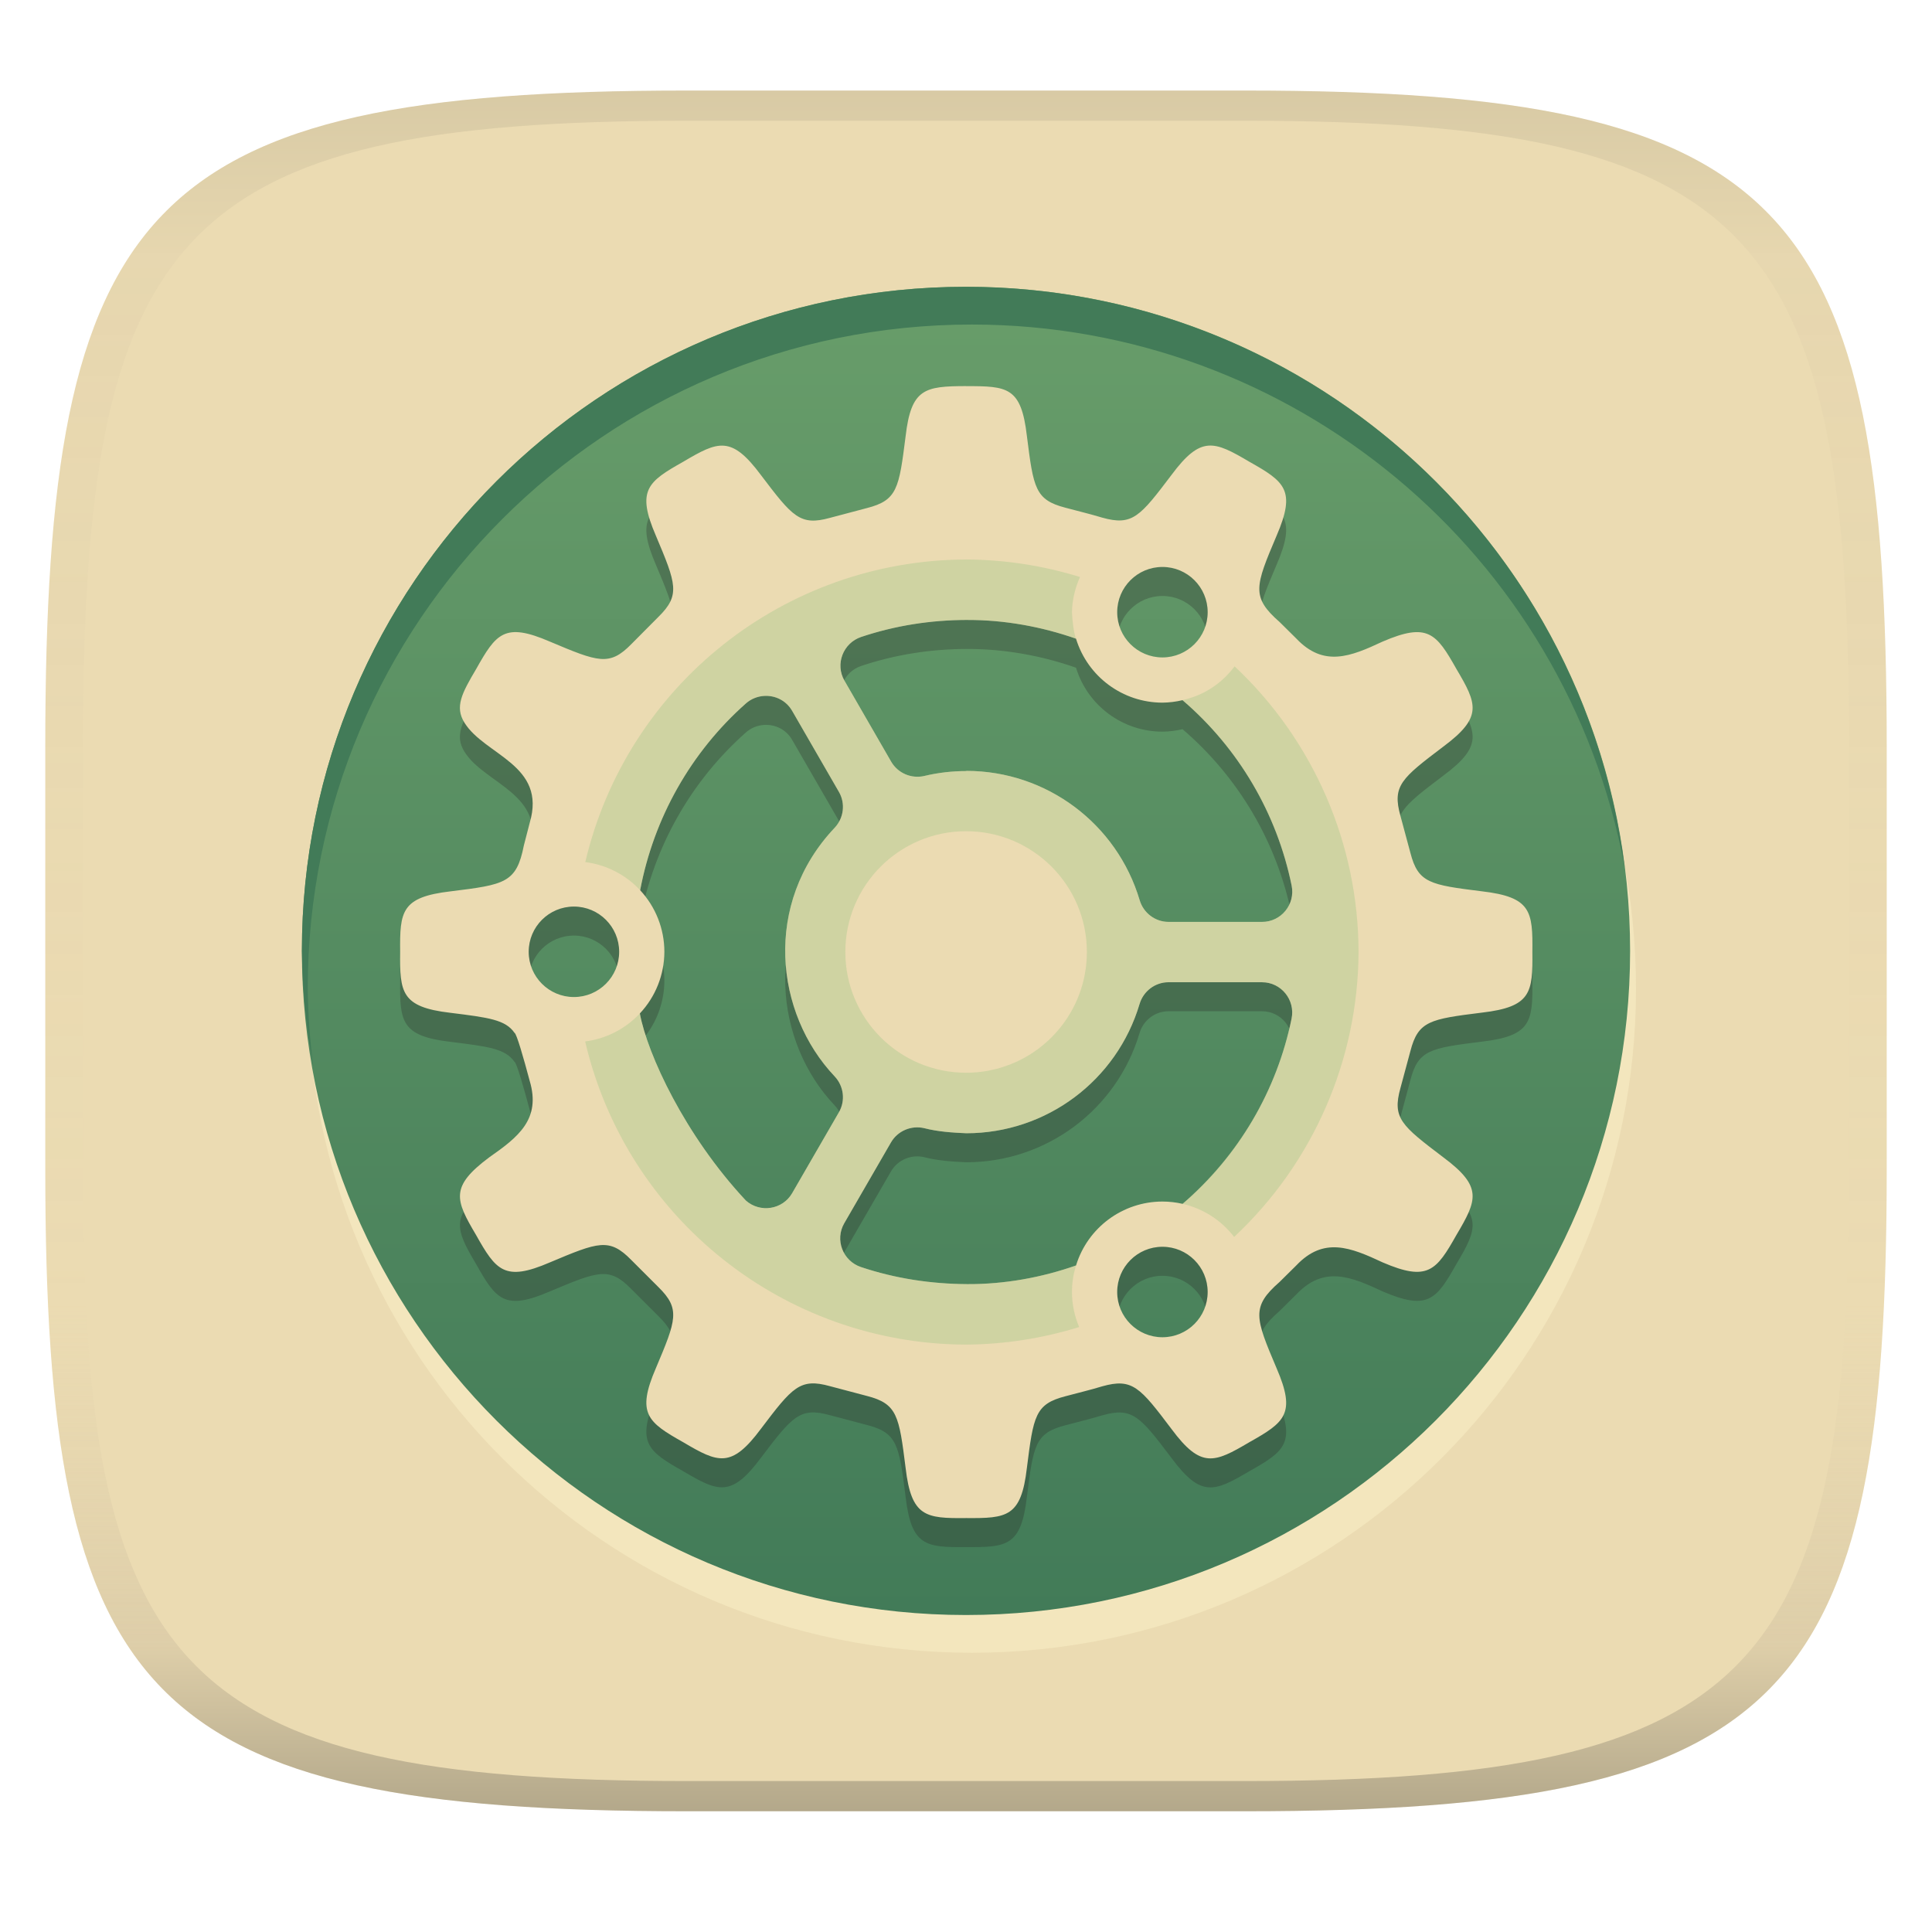
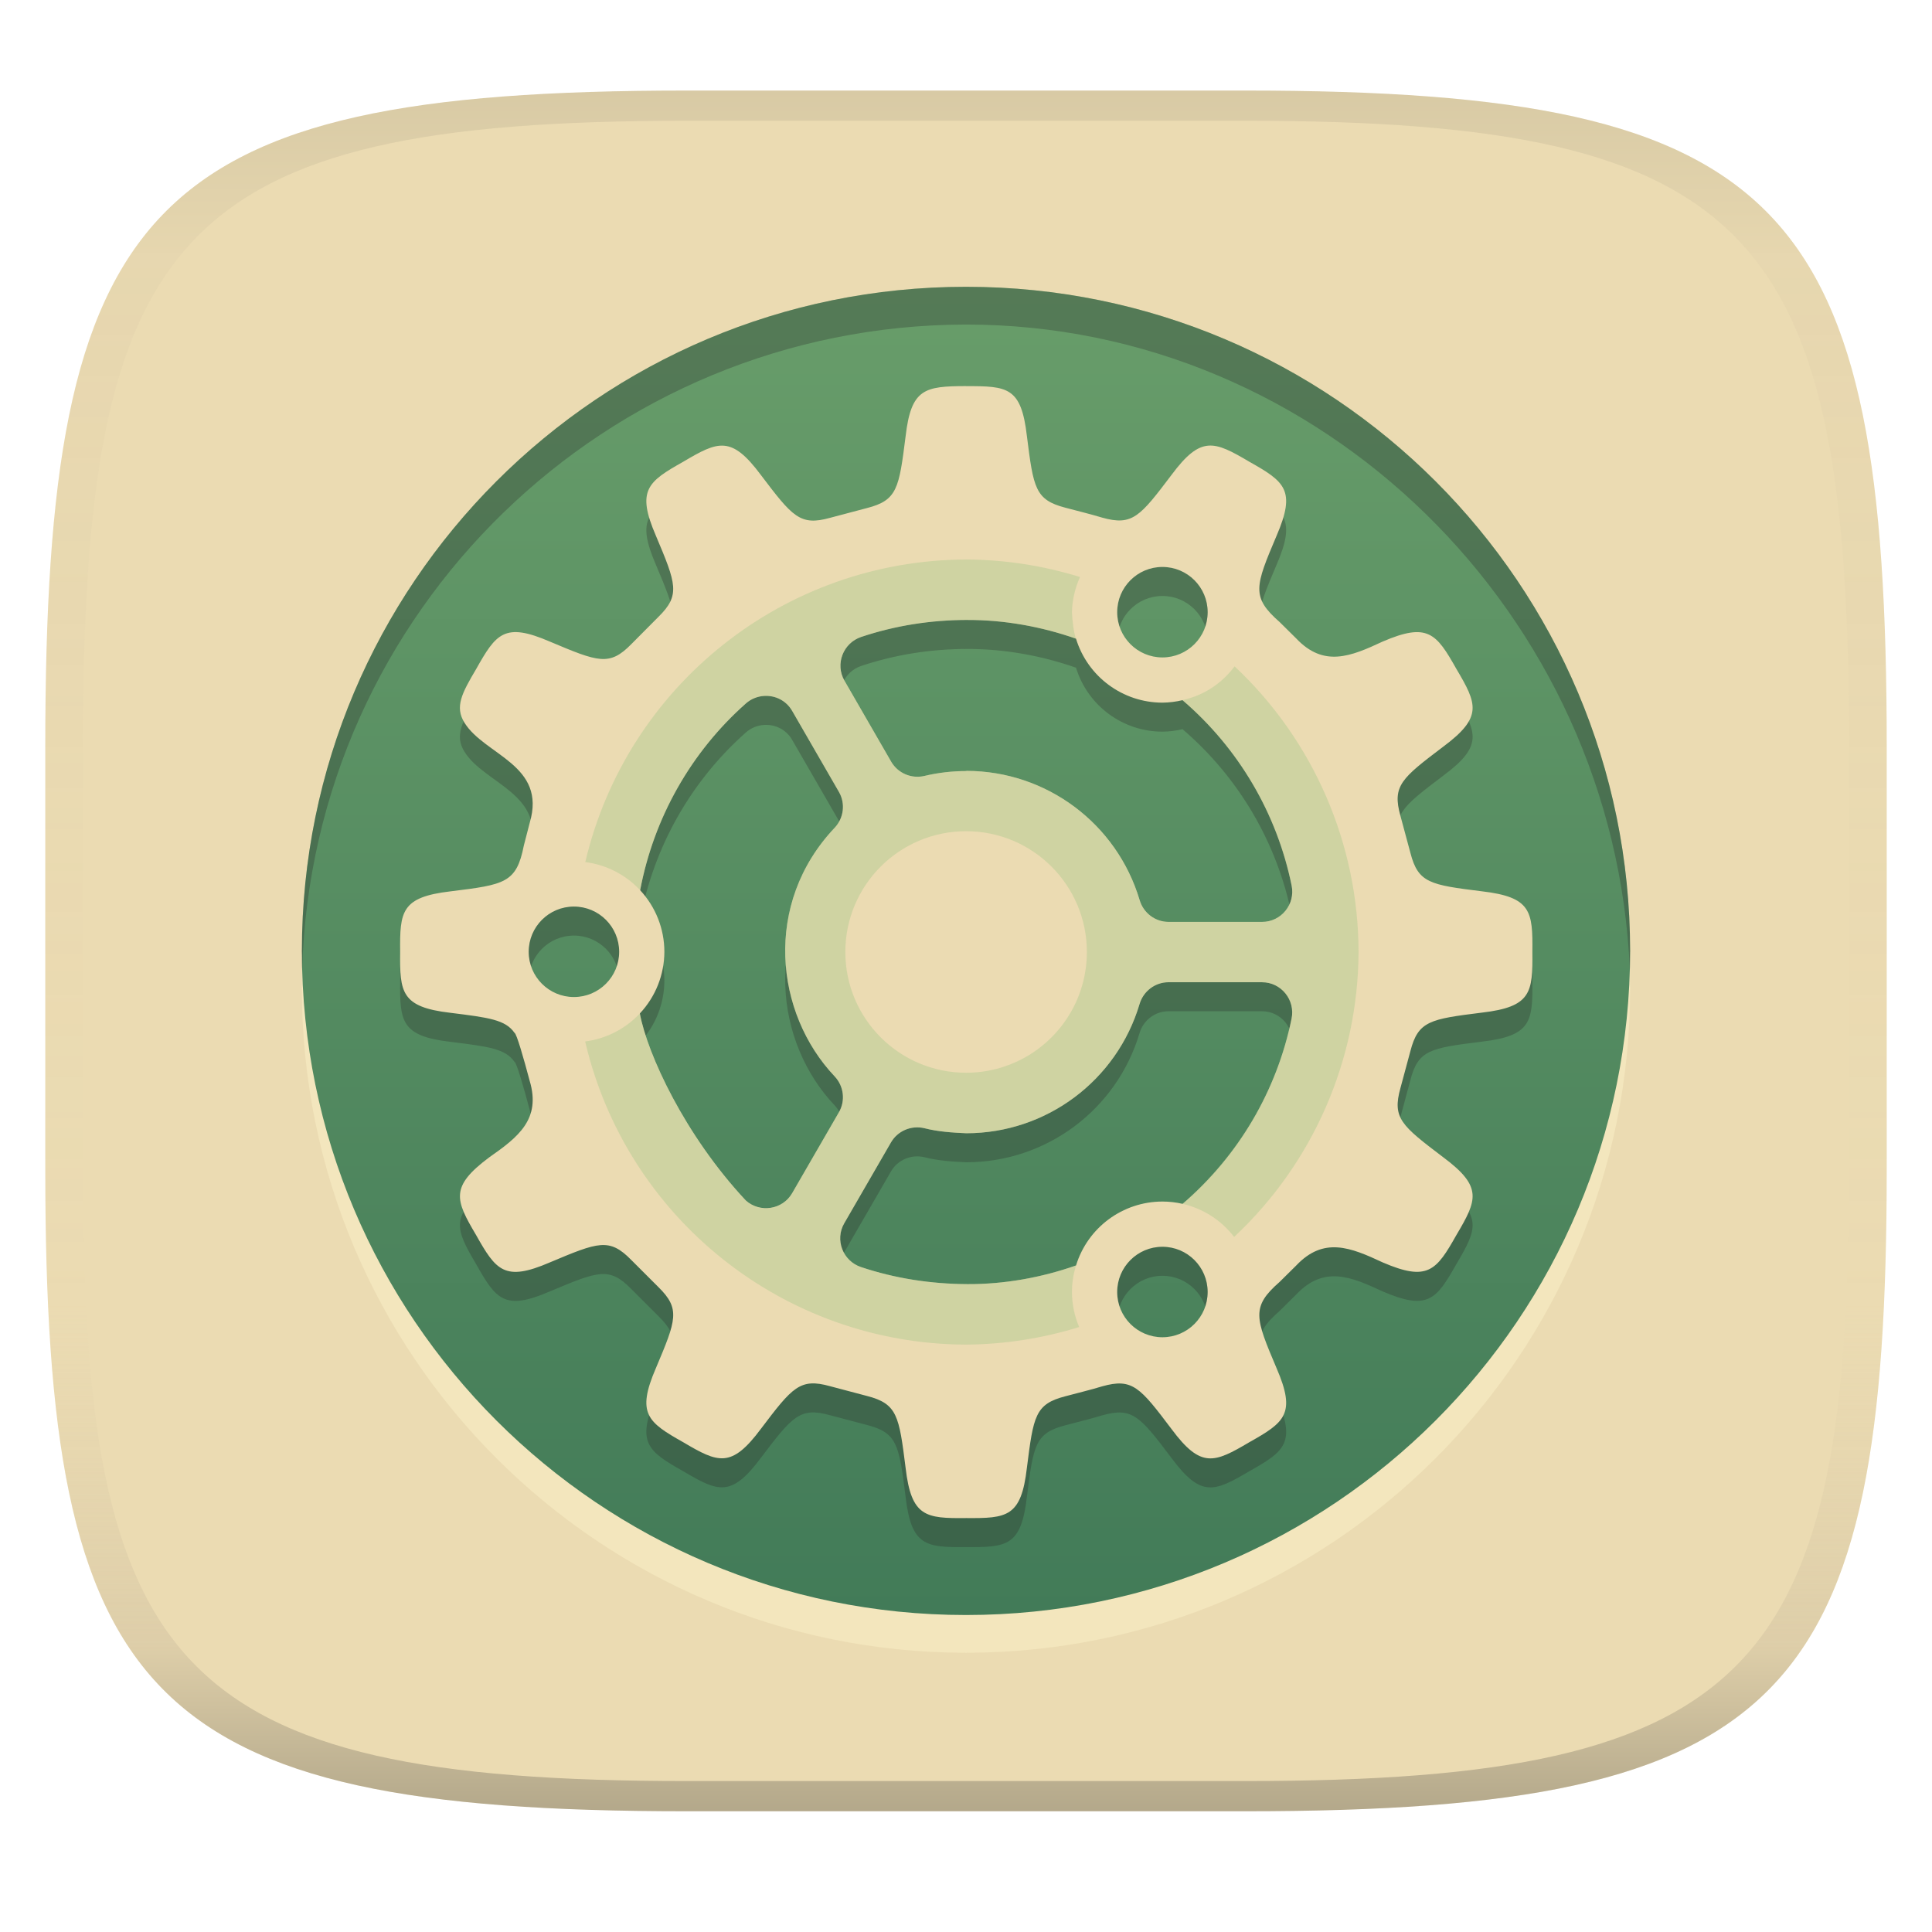
<svg xmlns="http://www.w3.org/2000/svg" width="256" height="256" version="1.1">
  <linearGradient id="b" x1=".5" x2=".5" y2="1" gradientTransform="matrix(244,0,0,228,5.981,12)" gradientUnits="userSpaceOnUse">
    <stop stop-color="#ebdbb2" offset="0" />
    <stop stop-color="#ebdbb2" offset="1" />
  </linearGradient>
  <defs>
    <linearGradient id="linearGradient31" x1=".5" x2=".5" y2="1" gradientTransform="matrix(244,0,0,228,5.988,12)" gradientUnits="userSpaceOnUse">
      <stop stop-color="#282828" stop-opacity=".1" offset="0" />
      <stop stop-color="#bdae93" stop-opacity=".1" offset=".1" />
      <stop stop-color="#d5c4a1" stop-opacity="0" offset=".702" />
      <stop stop-color="#bdae93" stop-opacity=".302" offset=".9" />
      <stop stop-color="#282828" stop-opacity=".3" offset="1" />
    </linearGradient>
    <linearGradient id="linearGradient19" x1="94.449" x2="94.449" y1="-38.002" y2="-214" gradientUnits="userSpaceOnUse">
      <stop stop-color="#689d6a" offset="0" />
      <stop stop-color="#427b58" offset="1" />
    </linearGradient>
  </defs>
  <path d="m165 12c72 0 85 15 85 87v56c0 70-13 85-85 85h-74c-72 0-85-15-85-85v-56c0-72 13-87 85-87z" fill="url(#b)" style="isolation:isolate" />
-   <circle transform="scale(1,-1)" cx="128.78" cy="-131" r="87.998" fill="#fbf1c7" opacity=".5" stroke-width="3.78" style="isolation:isolate" />
+   <circle transform="scale(1,-1)" cx="128" cy="-131" r="87.998" fill="#fbf1c7" opacity=".5" stroke-width="3.78" style="isolation:isolate" />
  <circle transform="scale(1,-1)" cx="128" cy="-126" r="87.998" fill="url(#linearGradient19)" stroke-width="3.78" style="isolation:isolate" />
  <path d="m128 55.004c-5.506 0.011-7.271 0.34-8.004 6.66-0.872 6.887-1.089 8.47-5.125 9.502l-4.9 1.297c-3.969 1.102-4.966-0.162-9.146-5.674-3.92-5.266-5.655-4.509-10.297-1.758-4.702 2.645-6.222 3.772-3.621 9.795 2.696 6.384 3.273 7.87 0.336 10.758l-3.578 3.6c-2.914 2.981-4.401 2.373-10.801-0.324-6.025-2.604-7.129-1.06-9.775 3.643-1.891 3.196-2.852 4.998-1.549 7.096 2.684 4.339 10.947 5.567 8.645 13.289l-0.773 2.992c-0.979 4.955-2.493 5.184-9.709 6.072-6.524 0.762-6.736 2.644-6.68 8.035-0.057 5.345 0.13 7.303 6.656 8.059 5.103 0.635 7.285 0.914 8.498 2.656 0.271 0.082 1.216 3.379 2.01 6.363 1.515 5.08-1.511 7.441-5.357 10.129-5.224 3.897-4.509 5.63-1.758 10.279 2.647 4.702 3.77 6.248 9.795 3.643 6.399-2.69 7.865-3.293 10.775-0.324l3.602 3.6c2.938 2.888 2.362 4.354-0.336 10.738-2.602 6.025-1.082 7.17 3.621 9.816 4.642 2.75 6.381 3.488 10.297-1.777 4.181-5.526 5.178-6.75 9.146-5.65l4.898 1.295c4.037 1.033 4.258 2.638 5.127 9.525 0.756 6.513 2.659 6.713 8.035 6.656 5.394 0.039 7.281-0.12 8.037-6.656 0.867-6.872 1.089-8.445 5.088-9.48 1.632-0.442 3.279-0.826 4.894-1.32 4.003-1.122 5.001 0.12 9.189 5.67 3.893 5.243 5.644 4.49 10.301 1.738 4.699-2.645 6.222-3.766 3.619-9.793-2.838-6.694-3.405-8.127 0.396-11.449l2.199-2.174c3.642-3.852 7.193-2.405 11.449-0.416 5.98 2.576 7.118 1.097 9.775-3.621 2.748-4.642 3.533-6.381-1.736-10.301-5.53-4.2-6.796-5.175-5.674-9.19l1.318-4.894c1.031-3.988 2.605-4.23 9.48-5.088 6.52-0.762 6.74-2.642 6.68-8.037 0.061-5.394-0.16-7.276-6.68-8.035-6.876-0.855-8.452-1.098-9.48-5.088l-1.318-4.896c-1.124-4.014 0.142-4.994 5.674-9.189 5.269-3.916 4.483-5.653 1.736-10.295-2.658-4.721-3.795-6.197-9.775-3.623-4.252 1.989-7.805 3.437-11.449-0.416l-2.199-2.176c-3.803-3.325-3.235-4.751-0.396-11.449 2.601-6.029 1.078-7.147-3.621-9.793-4.657-2.75-6.404-3.505-10.297 1.736-4.188 5.534-5.183 6.796-9.189 5.674-1.617-0.49-3.266-0.879-4.898-1.32-3.999-1.037-4.218-2.612-5.084-9.48-0.756-6.52-2.56-6.631-8.07-6.623zm26.029 23.965a5.994 5.994 0 0 1 5.994 5.994 5.994 5.994 0 0 1-5.994 5.994 5.994 5.994 0 0 1-5.994-5.994 5.994 5.994 0 0 1 5.994-5.994zm-25.811 7.021-2e-3 2e-3c4.879-8e-3 9.789 0.879 14.361 2.482a11.987 11.987 0 0 0 11.451 8.475 11.987 11.987 0 0 0 2.664-0.33c7e-3 7e-3 0.011 0.01 0.018 0.018 7.409 6.354 12.489 14.988 14.439 24.551 0.507 2.479-1.381 4.812-3.912 4.812h-12.391c-1.769 0-3.321-1.17-3.83-2.867-3.021-10.168-12.356-17.139-22.959-17.143h-0.021v0.023c-1.842 2e-3 -3.697 0.203-5.549 0.648-1.726 0.404-3.511-0.364-4.396-1.883l-6.195-10.74c-1.267-2.191-0.182-4.995 2.219-5.797 4.521-1.511 9.223-2.248 14.104-2.252zm-26.979 10.068c1.44-0.095 2.915 0.573 3.728 1.982l6.195 10.734c0.885 1.531 0.65 3.461-0.564 4.752-9.514 10.043-7.934 24.575 0 32.947 1.215 1.292 1.449 3.218 0.564 4.75l-6.195 10.717c-1.264 2.191-4.237 2.66-6.135 0.982-8.108-8.671-13.038-19.4-14.043-24.76-0.002-9e-3 0.004-0.028 2e-3 -0.037 2.075-2.213 3.233-5.13 3.242-8.164-0.001-3.027-1.148-5.941-3.209-8.158 1.807-9.571 6.718-18.29 14.01-24.748 0.688-0.611 1.54-0.941 2.404-0.998zm-25.191 27.91c3.31 6e-5 5.994 2.684 5.994 5.994-6.2e-5 3.31-2.684 5.994-5.994 5.994-3.31-6e-5 -5.994-2.684-5.994-5.994 6.2e-5 -3.31 2.684-5.994 5.994-5.994zm78.787 10.027 4e-3 2e-3h12.391c2.531-1e-3 4.419 2.335 3.912 4.816-1.951 9.562-7.033 18.193-14.439 24.547-0.877-0.202-1.774-0.304-2.674-0.305-5.26 5e-3 -9.902 3.437-11.447 8.465-3e-3 2e-3 -5e-3 4e-3 -8e-3 6e-3 -4.574 1.608-9.482 2.491-14.369 2.471-4.887-0.023-9.596-0.751-14.121-2.262-2.401-0.802-3.486-3.604-2.219-5.799l6.195-10.717c0.885-1.531 2.69-2.294 4.414-1.885 1.812 0.469 3.748 0.592 5.572 0.672 10.607-4e-3 19.939-6.974 22.959-17.143 0.51-1.697 2.063-2.869 3.83-2.869zm-0.807 35.053c3.31 6e-5 5.994 2.684 5.994 5.994-6e-5 3.31-2.684 5.994-5.994 5.994-3.31-6e-5 -5.994-2.684-5.994-5.994 5e-5 -3.31 2.684-5.994 5.994-5.994z" fill="#282828" opacity=".3" stroke-width="3.78" style="isolation:isolate" />
  <path d="m128 51.16c-5.506 0.011-7.271 0.34-8.004 6.66-0.872 6.887-1.089 8.47-5.125 9.502l-4.9 1.297c-3.969 1.102-4.966-0.162-9.146-5.674-3.92-5.266-5.655-4.509-10.297-1.758-4.702 2.645-6.222 3.772-3.621 9.795 2.696 6.384 3.273 7.87 0.336 10.758l-3.578 3.6c-2.914 2.981-4.401 2.373-10.801-0.324-6.025-2.604-7.129-1.06-9.775 3.643-1.891 3.196-2.852 4.998-1.549 7.096 2.684 4.339 10.947 5.567 8.645 13.289l-0.773 2.992c-0.979 4.955-2.493 5.184-9.709 6.072-6.524 0.762-6.736 2.644-6.68 8.035-0.057 5.345 0.13 7.303 6.656 8.059 5.103 0.635 7.285 0.914 8.498 2.656 0.271 0.082 1.216 3.379 2.01 6.363 1.515 5.08-1.511 7.441-5.357 10.129-5.224 3.897-4.509 5.63-1.758 10.279 2.647 4.702 3.77 6.248 9.795 3.643 6.399-2.69 7.865-3.293 10.775-0.324l3.602 3.6c2.938 2.888 2.362 4.354-0.336 10.738-2.602 6.025-1.082 7.17 3.621 9.816 4.642 2.75 6.381 3.488 10.297-1.777 4.181-5.526 5.178-6.75 9.146-5.65l4.898 1.295c4.037 1.033 4.258 2.638 5.127 9.525 0.756 6.513 2.659 6.713 8.035 6.656 5.394 0.039 7.281-0.12 8.037-6.656 0.867-6.872 1.089-8.445 5.088-9.48 1.632-0.442 3.279-0.826 4.894-1.32 4.003-1.122 5.001 0.12 9.189 5.67 3.893 5.243 5.644 4.49 10.301 1.738 4.699-2.645 6.222-3.766 3.619-9.793-2.838-6.694-3.405-8.127 0.396-11.449l2.199-2.174c3.642-3.852 7.193-2.405 11.449-0.416 5.98 2.576 7.118 1.097 9.775-3.621 2.748-4.642 3.533-6.381-1.736-10.301-5.53-4.2-6.796-5.175-5.674-9.19l1.318-4.894c1.031-3.988 2.605-4.23 9.48-5.088 6.52-0.762 6.74-2.642 6.68-8.037 0.061-5.394-0.16-7.276-6.68-8.035-6.876-0.855-8.452-1.098-9.48-5.088l-1.318-4.896c-1.124-4.014 0.142-4.994 5.674-9.189 5.269-3.916 4.483-5.653 1.736-10.295-2.658-4.721-3.795-6.197-9.775-3.623-4.252 1.989-7.805 3.437-11.449-0.416l-2.199-2.176c-3.803-3.325-3.235-4.751-0.396-11.449 2.601-6.029 1.078-7.147-3.621-9.793-4.657-2.75-6.404-3.505-10.297 1.736-4.188 5.534-5.183 6.796-9.189 5.674-1.617-0.49-3.266-0.879-4.898-1.32-3.999-1.037-4.218-2.612-5.084-9.48-0.756-6.52-2.56-6.631-8.07-6.623zm26.029 23.965a5.994 5.994 0 0 1 5.994 5.994 5.994 5.994 0 0 1-5.994 5.994 5.994 5.994 0 0 1-5.994-5.994 5.994 5.994 0 0 1 5.994-5.994zm-25.811 7.021-2e-3 2e-3c4.879-0.008 9.789 0.879 14.361 2.482a11.987 11.987 0 0 0 11.451 8.475 11.987 11.987 0 0 0 2.664-0.33c7e-3 0.007 0.011 0.01 0.018 0.018 7.409 6.354 12.489 14.988 14.439 24.551 0.507 2.479-1.381 4.812-3.912 4.812h-12.391c-1.769 0-3.321-1.17-3.83-2.867-3.021-10.168-12.356-17.139-22.959-17.143h-0.021v0.023c-1.842 2e-3 -3.697 0.203-5.549 0.648-1.726 0.404-3.511-0.364-4.396-1.883l-6.195-10.74c-1.267-2.191-0.182-4.995 2.219-5.797 4.521-1.511 9.223-2.248 14.104-2.252zm-26.979 10.068c1.44-0.095 2.915 0.573 3.728 1.982l6.195 10.734c0.885 1.531 0.65 3.461-0.564 4.752-9.514 10.043-7.934 24.575 0 32.947 1.215 1.292 1.449 3.218 0.564 4.75l-6.195 10.717c-1.264 2.191-4.237 2.66-6.135 0.982-8.108-8.671-13.038-19.4-14.043-24.76-0.002-9e-3 0.004-0.028 2e-3 -0.037 2.075-2.213 3.233-5.13 3.242-8.164-0.001-3.027-1.148-5.941-3.209-8.158 1.807-9.571 6.718-18.29 14.01-24.748 0.688-0.611 1.54-0.941 2.404-0.998zm-25.191 27.91c3.31 6e-5 5.994 2.684 5.994 5.994-6.2e-5 3.31-2.684 5.994-5.994 5.994-3.31-6e-5 -5.994-2.684-5.994-5.994 6.2e-5 -3.31 2.684-5.994 5.994-5.994zm78.787 10.027 4e-3 2e-3h12.391c2.531-1e-3 4.419 2.335 3.912 4.816-1.951 9.562-7.033 18.193-14.439 24.547-0.877-0.202-1.774-0.304-2.674-0.305-5.26 5e-3 -9.902 3.437-11.447 8.465-3e-3 2e-3 -5e-3 4e-3 -8e-3 6e-3 -4.574 1.608-9.482 2.491-14.369 2.471-4.887-0.023-9.596-0.751-14.121-2.262-2.401-0.802-3.486-3.604-2.219-5.799l6.195-10.717c0.885-1.531 2.69-2.294 4.414-1.885 1.812 0.469 3.748 0.592 5.572 0.672 10.607-4e-3 19.939-6.974 22.959-17.143 0.51-1.697 2.063-2.869 3.83-2.869zm-0.807 35.053c3.31 6e-5 5.994 2.684 5.994 5.994-6e-5 3.31-2.684 5.994-5.994 5.994-3.31-6e-5 -5.994-2.684-5.994-5.994 6e-5 -3.31 2.684-5.994 5.994-5.994z" fill="#ebdbb2" stroke-width="3.78" style="isolation:isolate" />
  <path d="m128 74.137c-24.073 0.083-44.934 16.673-50.449 40.094 2.786 0.353 5.359 1.672 7.271 3.728 1.807-9.57 6.718-18.288 14.01-24.746 0.688-0.611 1.54-0.941 2.404-0.998 1.44-0.095 2.915 0.573 3.728 1.982l6.195 10.734c0.885 1.531 0.65 3.461-0.564 4.752-9.514 10.043-7.934 24.575 0 32.947 1.215 1.292 1.449 3.218 0.564 4.75l-6.195 10.717c-1.264 2.191-4.237 2.66-6.135 0.982-8.108-8.671-13.038-19.4-14.043-24.76l-0.006-0.033-0.029 0.033c-1.906 2.027-4.457 3.328-7.217 3.68 5.486 23.457 26.364 40.085 50.465 40.17 5.086-0.038 10.138-0.824 14.996-2.328-0.625-1.468-0.95-3.047-0.957-4.643 6e-3 -2.144 0.591-3.557 0.539-3.522-4.574 1.608-9.489 2.497-14.377 2.477-4.887-0.023-9.596-0.751-14.121-2.262-2.401-0.802-3.486-3.604-2.219-5.799l6.195-10.717c0.885-1.531 2.69-2.294 4.414-1.885 1.812 0.469 3.748 0.592 5.572 0.672 10.607-4e-3 19.939-6.974 22.959-17.143 0.51-1.697 2.063-2.869 3.83-2.869l4e-3 2e-3h12.391c2.531-1e-3 4.419 2.335 3.912 4.816-2.378 11.655-8.784 19.591-14.439 24.549 2.718 0.622 5.134 2.173 6.832 4.385 10.455-9.778 16.42-23.433 16.486-37.75-0.021-14.345-5.965-28.044-16.426-37.859-3.052 4.084-7.089 4.403-6.885 4.498 7.409 6.354 12.489 14.988 14.439 24.551 0.507 2.479-1.381 4.812-3.912 4.812h-12.391c-1.769 0-3.321-1.17-3.83-2.867-3.02-10.168-12.356-17.139-22.959-17.143h-0.021v0.023c-1.842 2e-3 -3.697 0.203-5.549 0.648-1.726 0.404-3.511-0.364-4.396-1.883l-6.195-10.74c-1.267-2.191-0.182-4.995 2.219-5.797 4.521-1.511 9.223-2.248 14.104-2.252l-2e-3 2e-3c4.879-0.008 9.789 0.879 14.361 2.482-0.264-0.605-0.499-2.466-0.535-3.512 0.041-1.609 0.406-3.193 1.072-4.658-4.895-1.515-9.987-2.298-15.111-2.324zm0.014 36.002c8.838 3.7e-4 16.002 7.165 16.002 16.002-2.6e-4 6.075-3.386 11.36-8.373 14.07h-2e-3c-2.267 1.232-4.865 1.931-7.627 1.932-8.837-3.7e-4 -16.002-7.165-16.002-16.002 3.7e-4 -8.837 7.165-16.002 16.002-16.002z" fill="#8ec07c" opacity=".3" stroke-width="3.78" style="isolation:isolate" />
-   <path d="m128 38.001a87.998 87.998 0 0 0-87.998 87.998 87.998 87.998 0 0 0 1.522 15.408 87.998 87.998 0 0 1-0.744-10.406 87.998 87.998 0 0 1 87.998-87.998 87.998 87.998 0 0 1 86.49 71.875 87.998 87.998 0 0 0-87.268-76.877z" fill="#427b58" stroke-width="3.78" style="isolation:isolate" />
+   <path d="m128 38.002c-48.6-2.7e-5 -87.998 39.398-87.998 87.998 0.048 0.834-0.036 1.668 0.036 2.5 1.352-47.551 40.393-85.418 87.962-85.496 47.144 0.007 85.964 38.396 87.962 85.498 0.034-0.424 8e-3 -2.078 0.036-2.502 5e-5 -48.6-39.398-87.998-87.998-87.998z" fill="#282828" opacity=".3" style="isolation:isolate" />
  <path d="m91 12c-72 0-85 15-85 87v56c0 70 13 85 85 85h74c72 0 85-15 85-85v-56c0-72-13-87-85-87zm0 4h74c68 0 80 15 80 83v56c0 66-12 81-80 81h-74c-68 0-80-15-80-81v-56c0-68 12-83 80-83z" fill="url(#linearGradient31)" style="isolation:isolate" />
</svg>
